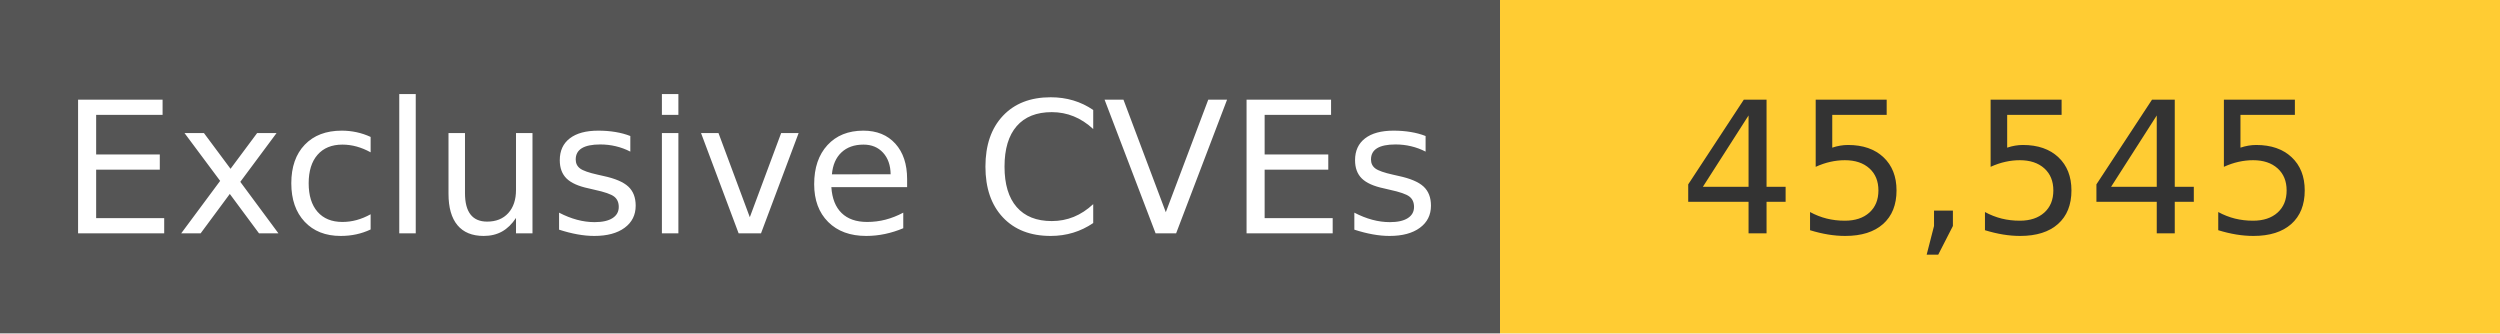
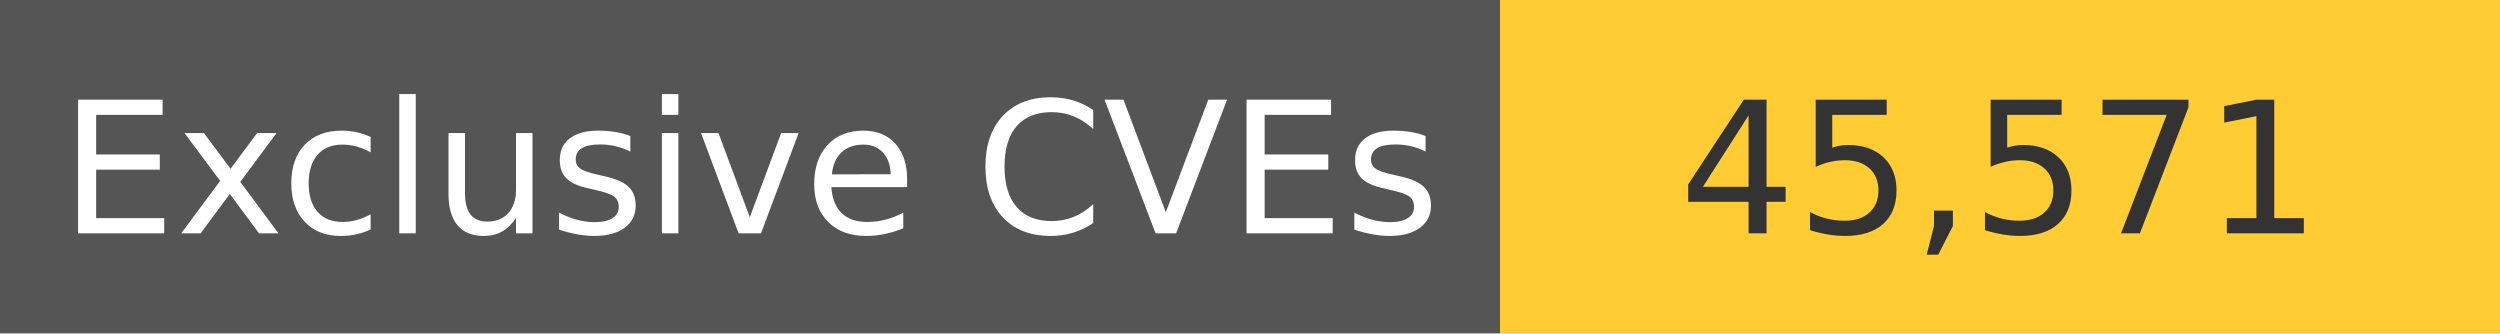
<svg xmlns="http://www.w3.org/2000/svg" width="150" height="20" role="img">
  <linearGradient id="s" x2="0" y2="100%">
    <stop offset="0" stop-color="#bbb" stop-opacity=".1" />
    <stop offset="1" stop-opacity=".1" />
  </linearGradient>
  <g>
    <rect width="90" height="20" fill="#555" />
    <rect x="90" width="267" height="20" fill="#ffcc33" />
  </g>
  <g fill="#fff" text-anchor="middle" font-family="Verdana,Geneva,DejaVu Sans,sans-serif" text-rendering="geometricPrecision" font-size="110">
    <text x="450" y="140" transform="scale(.1)" fill="#fff">
            Exclusive CVEs
        </text>
    <text x="1200" y="140" transform="scale(.1)" fill="#333">
-             45,545
+             45,571
        </text>
  </g>
</svg>
